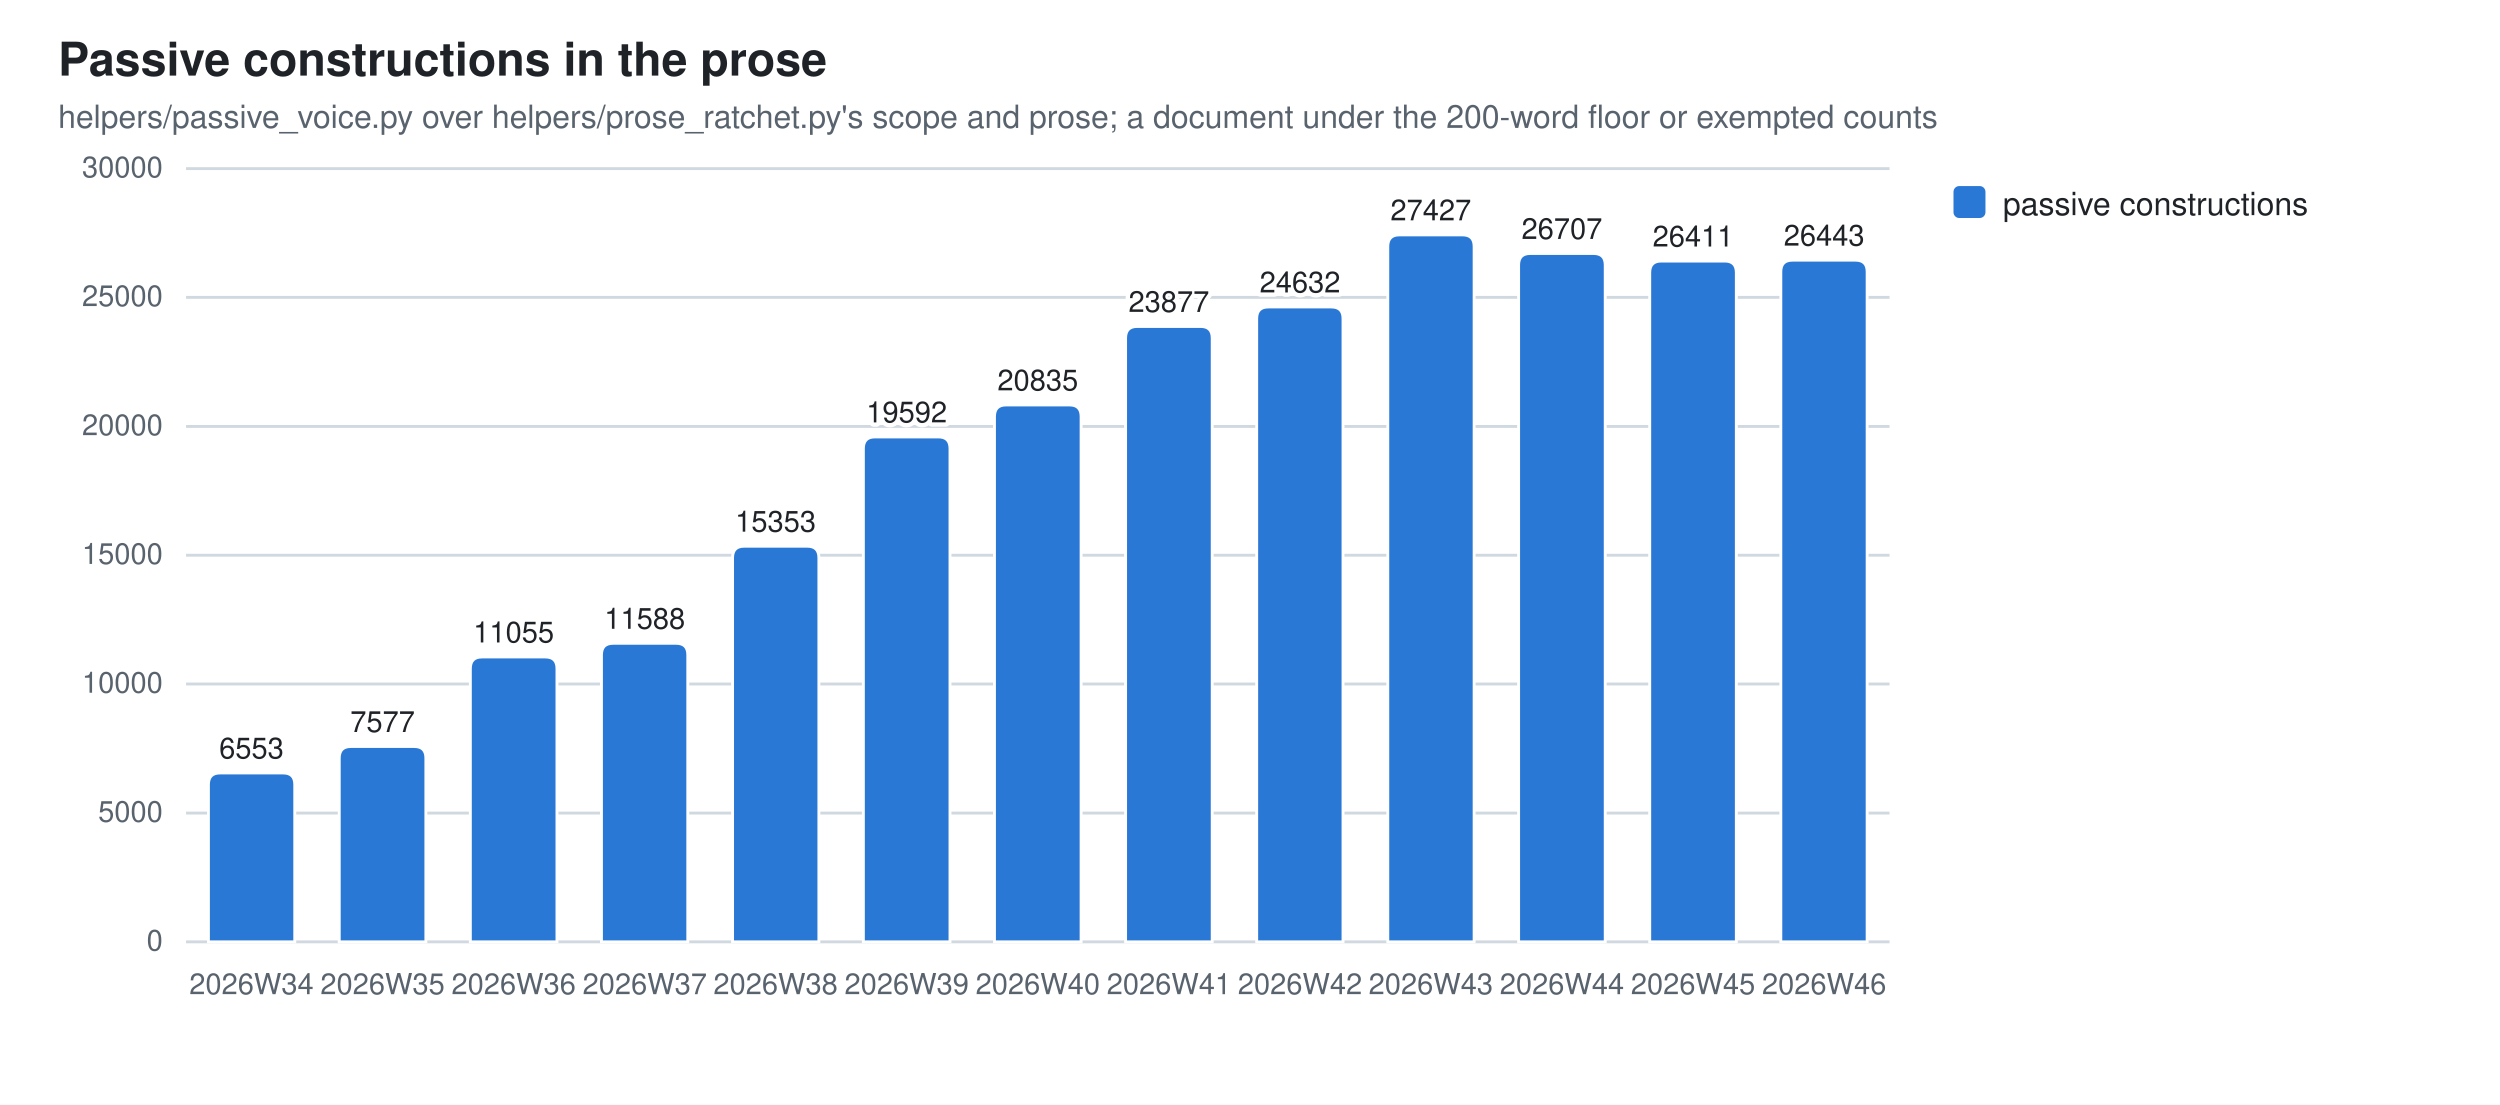
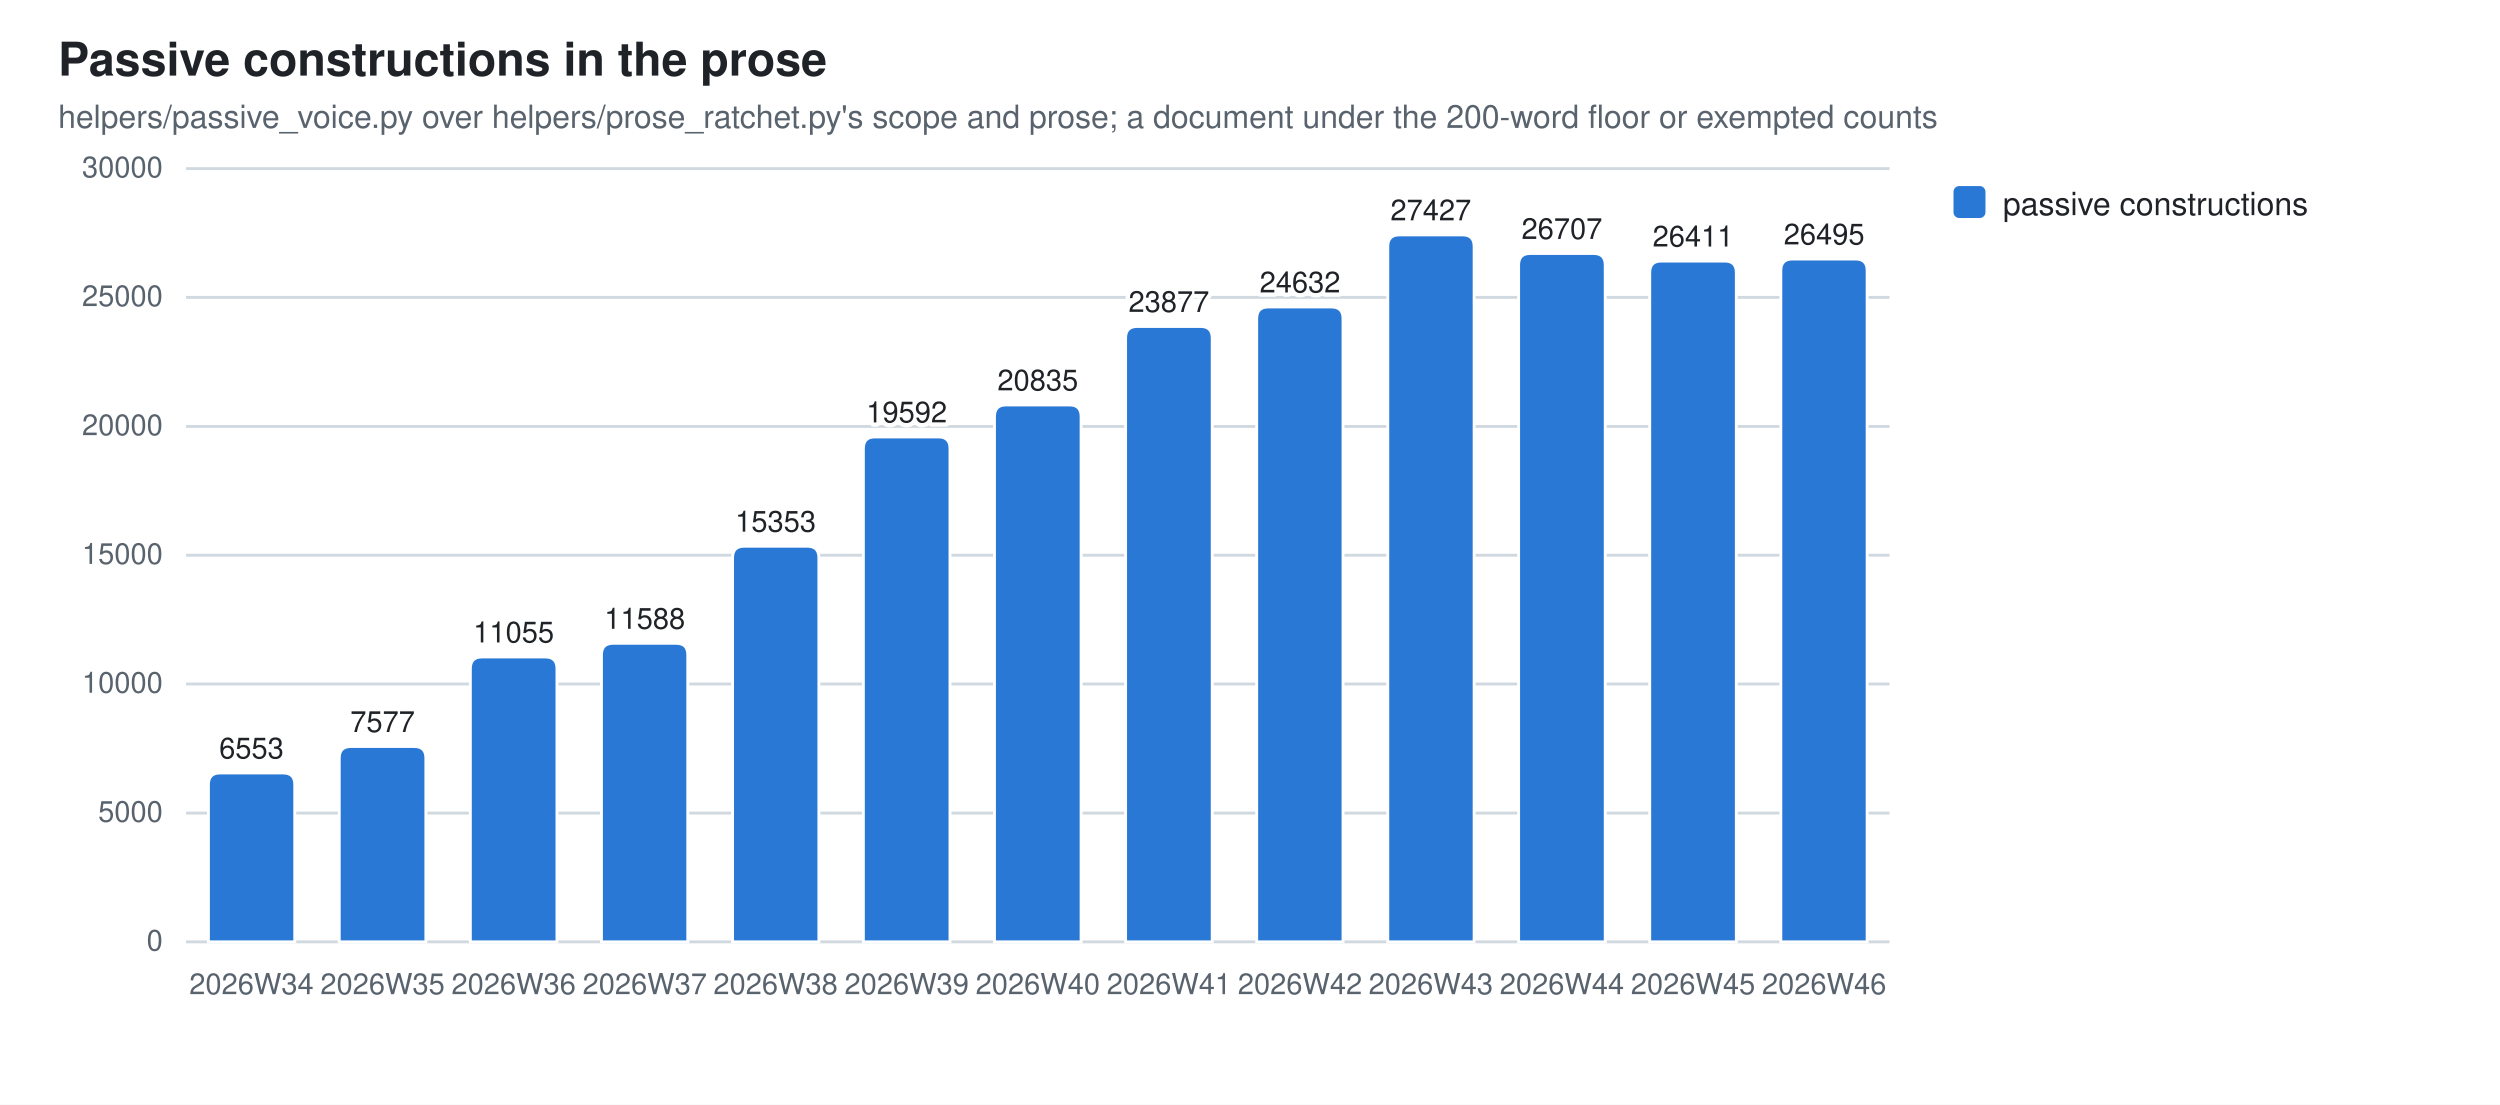
<svg xmlns="http://www.w3.org/2000/svg" width="860" height="380" viewBox="0 0 860 380" role="img" aria-label="Passive constructions in the prose">
  <style>
  .bg{fill:#ffffff} .fg{fill:#1f2328} .mut{fill:#59636e} .grid{stroke:#d1d9e0}
  .seg{stroke:#ffffff;stroke-width:1}
  .val{paint-order:stroke;stroke:#ffffff;stroke-width:3px;stroke-linejoin:round}
  .s0{fill:#2a78d6}
  @media (prefers-color-scheme: dark){
    .bg{fill:#0d1117} .fg{fill:#e6edf3} .mut{fill:#9198a1} .grid{stroke:#30363d}
    .seg{stroke:#0d1117} .val{stroke:#0d1117} .s0{fill:#3987e5}}
  text{font-family:-apple-system,BlinkMacSystemFont,"Segoe UI",Helvetica,Arial,sans-serif}
</style>
  <rect class="bg" width="860" height="380" />
  <text class="fg" x="20" y="26" font-size="16" font-weight="600">Passive constructions in the prose</text>
  <text class="mut" x="20" y="44" font-size="11">helpers/passive_voice.py over helpers/prose_ratchet.py's scope and prose; a document under the 200-word floor or exempted counts</text>
  <line class="grid" x1="64" y1="324.0" x2="650.0" y2="324.0" stroke-width="1" />
  <text class="mut" x="56" y="327.0" font-size="10" text-anchor="end">0</text>
  <line class="grid" x1="64" y1="279.7" x2="650.0" y2="279.7" stroke-width="1" />
  <text class="mut" x="56" y="282.7" font-size="10" text-anchor="end">5000</text>
  <line class="grid" x1="64" y1="235.3" x2="650.0" y2="235.3" stroke-width="1" />
  <text class="mut" x="56" y="238.3" font-size="10" text-anchor="end">10000</text>
  <line class="grid" x1="64" y1="191.0" x2="650.0" y2="191.0" stroke-width="1" />
  <text class="mut" x="56" y="194.0" font-size="10" text-anchor="end">15000</text>
  <line class="grid" x1="64" y1="146.7" x2="650.0" y2="146.7" stroke-width="1" />
  <text class="mut" x="56" y="149.7" font-size="10" text-anchor="end">20000</text>
  <line class="grid" x1="64" y1="102.3" x2="650.0" y2="102.3" stroke-width="1" />
  <text class="mut" x="56" y="105.3" font-size="10" text-anchor="end">25000</text>
  <line class="grid" x1="64" y1="58.0" x2="650.0" y2="58.0" stroke-width="1" />
  <text class="mut" x="56" y="61.0" font-size="10" text-anchor="end">30000</text>
  <path class="seg s0" d="M71.7,324.0 V269.9 Q71.7,265.9 75.7,265.9 H97.4 Q101.4,265.9 101.4,269.9 V324.0 Z" />
  <text class="mut" x="86.5" y="342" font-size="10" text-anchor="middle">2026W34</text>
  <text class="fg val" x="86.5" y="260.9" font-size="10" text-anchor="middle">6553</text>
  <path class="seg s0" d="M116.7,324.0 V260.8 Q116.7,256.8 120.7,256.8 H142.5 Q146.5,256.8 146.5,260.8 V324.0 Z" />
  <text class="mut" x="131.6" y="342" font-size="10" text-anchor="middle">2026W35</text>
  <text class="fg val" x="131.6" y="251.8" font-size="10" text-anchor="middle">7577</text>
  <path class="seg s0" d="M161.8,324.0 V230.0 Q161.8,226.0 165.8,226.0 H187.6 Q191.6,226.0 191.6,230.0 V324.0 Z" />
  <text class="mut" x="176.7" y="342" font-size="10" text-anchor="middle">2026W36</text>
  <text class="fg val" x="176.7" y="221.0" font-size="10" text-anchor="middle">11055</text>
  <path class="seg s0" d="M206.9,324.0 V225.3 Q206.9,221.3 210.9,221.3 H232.6 Q236.6,221.3 236.6,225.3 V324.0 Z" />
  <text class="mut" x="221.8" y="342" font-size="10" text-anchor="middle">2026W37</text>
  <text class="fg val" x="221.8" y="216.3" font-size="10" text-anchor="middle">11588</text>
  <path class="seg s0" d="M252.0,324.0 V191.9 Q252.0,187.9 256.0,187.9 H277.7 Q281.7,187.9 281.7,191.9 V324.0 Z" />
  <text class="mut" x="266.8" y="342" font-size="10" text-anchor="middle">2026W38</text>
  <text class="fg val" x="266.8" y="182.9" font-size="10" text-anchor="middle">15353</text>
  <path class="seg s0" d="M297.0,324.0 V154.3 Q297.0,150.3 301.0,150.3 H322.8 Q326.8,150.3 326.8,154.3 V324.0 Z" />
  <text class="mut" x="311.9" y="342" font-size="10" text-anchor="middle">2026W39</text>
  <text class="fg val" x="311.9" y="145.3" font-size="10" text-anchor="middle">19592</text>
  <path class="seg s0" d="M342.1,324.0 V143.3 Q342.1,139.3 346.1,139.3 H367.9 Q371.9,139.3 371.9,143.3 V324.0 Z" />
  <text class="mut" x="357.0" y="342" font-size="10" text-anchor="middle">2026W40</text>
  <text class="fg val" x="357.0" y="134.3" font-size="10" text-anchor="middle">20835</text>
  <path class="seg s0" d="M387.2,324.0 V116.3 Q387.2,112.3 391.2,112.3 H413.0 Q417.0,112.3 417.0,116.3 V324.0 Z" />
  <text class="mut" x="402.1" y="342" font-size="10" text-anchor="middle">2026W41</text>
  <text class="fg val" x="402.1" y="107.3" font-size="10" text-anchor="middle">23877</text>
  <path class="seg s0" d="M432.3,324.0 V109.6 Q432.3,105.6 436.3,105.6 H458.0 Q462.0,105.6 462.0,109.6 V324.0 Z" />
  <text class="mut" x="447.2" y="342" font-size="10" text-anchor="middle">2026W42</text>
  <text class="fg val" x="447.2" y="100.6" font-size="10" text-anchor="middle">24632</text>
  <path class="seg s0" d="M477.4,324.0 V84.8 Q477.4,80.8 481.4,80.8 H503.1 Q507.1,80.8 507.1,84.8 V324.0 Z" />
  <text class="mut" x="492.2" y="342" font-size="10" text-anchor="middle">2026W43</text>
  <text class="fg val" x="492.2" y="75.8" font-size="10" text-anchor="middle">27427</text>
  <path class="seg s0" d="M522.4,324.0 V91.2 Q522.4,87.2 526.4,87.2 H548.2 Q552.2,87.2 552.2,91.2 V324.0 Z" />
  <text class="mut" x="537.3" y="342" font-size="10" text-anchor="middle">2026W44</text>
  <text class="fg val" x="537.3" y="82.2" font-size="10" text-anchor="middle">26707</text>
  <path class="seg s0" d="M567.5,324.0 V93.8 Q567.5,89.8 571.5,89.8 H593.3 Q597.3,89.8 597.3,93.8 V324.0 Z" />
  <text class="mut" x="582.4" y="342" font-size="10" text-anchor="middle">2026W45</text>
  <text class="fg val" x="582.4" y="84.8" font-size="10" text-anchor="middle">26411</text>
-   <path class="seg s0" d="M612.6,324.0 V93.5 Q612.6,89.5 616.6,89.5 H638.3 Q642.3,89.5 642.3,93.5 V324.0 Z" />
+   <path class="seg s0" d="M612.6,324.0 V93.1 Q612.6,89.1 616.6,89.1 H638.3 Q642.3,89.1 642.3,93.1 V324.0 Z" />
  <text class="mut" x="627.5" y="342" font-size="10" text-anchor="middle">2026W46</text>
-   <text class="fg val" x="627.5" y="84.5" font-size="10" text-anchor="middle">26443</text>
+   <text class="fg val" x="627.5" y="84.1" font-size="10" text-anchor="middle">26495</text>
  <rect class="s0" x="672" y="64" width="11" height="11" rx="2" />
  <text class="fg" y="74" font-size="11">
    <tspan x="689" dy="0">passive constructions</tspan>
  </text>
</svg>
